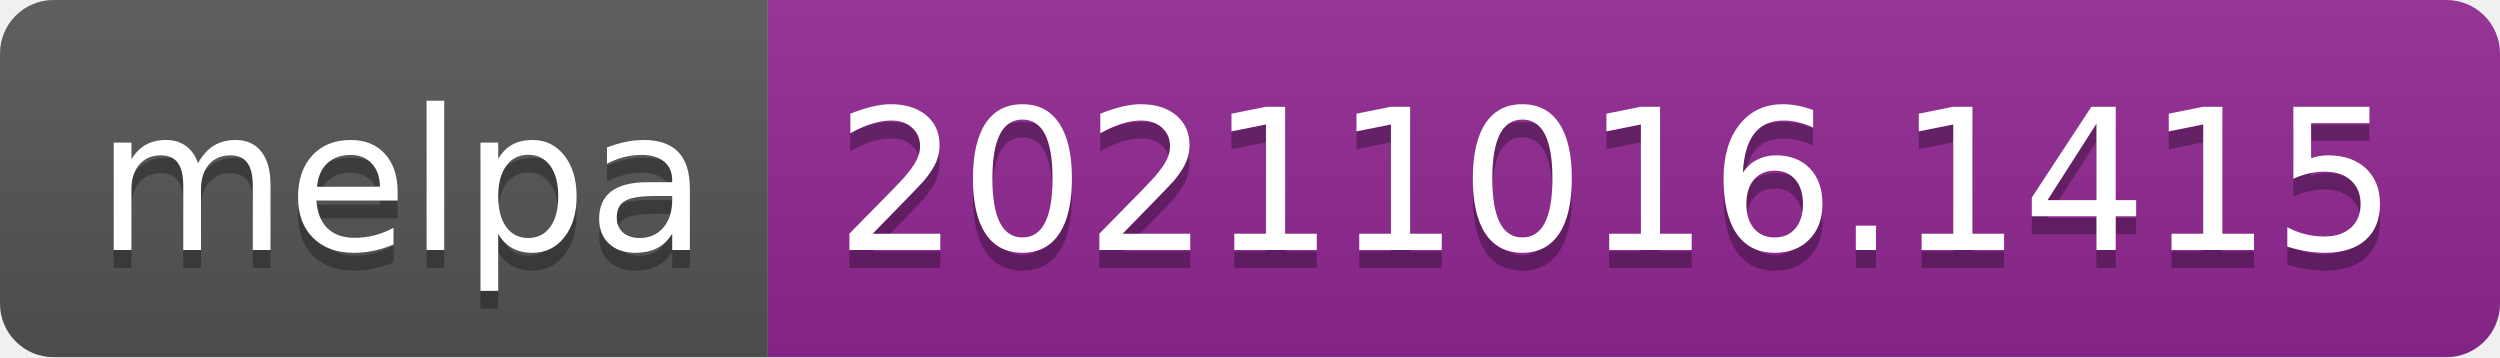
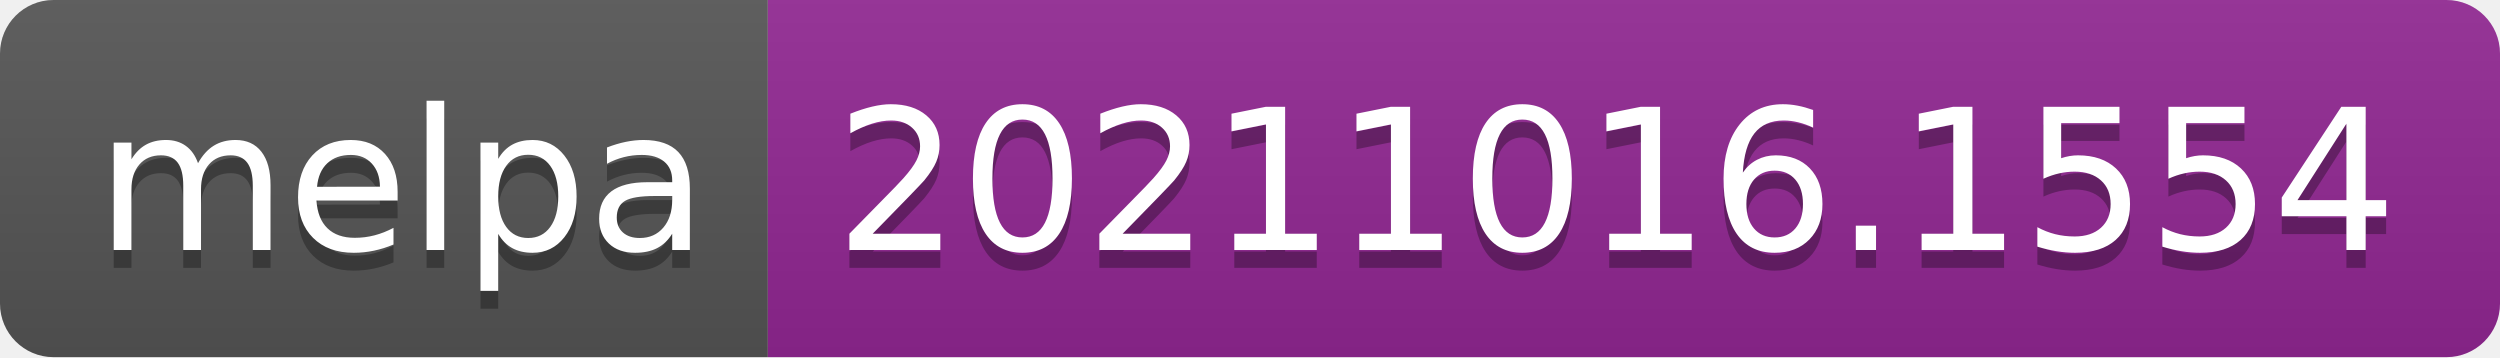
- <svg xmlns="http://www.w3.org/2000/svg" width="140" height="20" role="img" aria-label="melpa: 20211016.1415">
+ <svg xmlns="http://www.w3.org/2000/svg" width="140" height="20" role="img" aria-label="melpa: 20211016.1554">
  <linearGradient id="s" x2="0" y2="100%">
    <stop offset="0" stop-color="#bbb" stop-opacity=".1" />
    <stop offset="1" stop-opacity=".1" />
  </linearGradient>
  <clipPath id="r">
    <rect width="140" height="20" rx="3" fill="#fff" />
  </clipPath>
  <g clip-path="url(#r)">
    <rect width="43" height="20" fill="#555" />
    <rect x="43" width="97" height="20" fill="#922793" />
    <rect width="140" height="20" fill="url(#s)" />
  </g>
  <g fill="#fff" text-anchor="middle" font-family="Verdana,Geneva,DejaVu Sans,sans-serif" text-rendering="geometricPrecision" font-size="110">
    <text aria-hidden="true" x="225" y="150" fill="#010101" fill-opacity=".3" transform="scale(.1)" textLength="330">melpa</text>
    <text x="225" y="140" transform="scale(.1)" fill="#fff" textLength="330">melpa</text>
-     <text aria-hidden="true" x="905" y="150" fill="#010101" fill-opacity=".3" transform="scale(.1)" textLength="870">20211016.1415</text>
-     <text x="905" y="140" transform="scale(.1)" fill="#fff" textLength="870">20211016.1415</text>
+     <text aria-hidden="true" x="905" y="150" fill="#010101" fill-opacity=".3" transform="scale(.1)" textLength="870">20211016.1554</text>
+     <text x="905" y="140" transform="scale(.1)" fill="#fff" textLength="870">20211016.1554</text>
  </g>
</svg>
